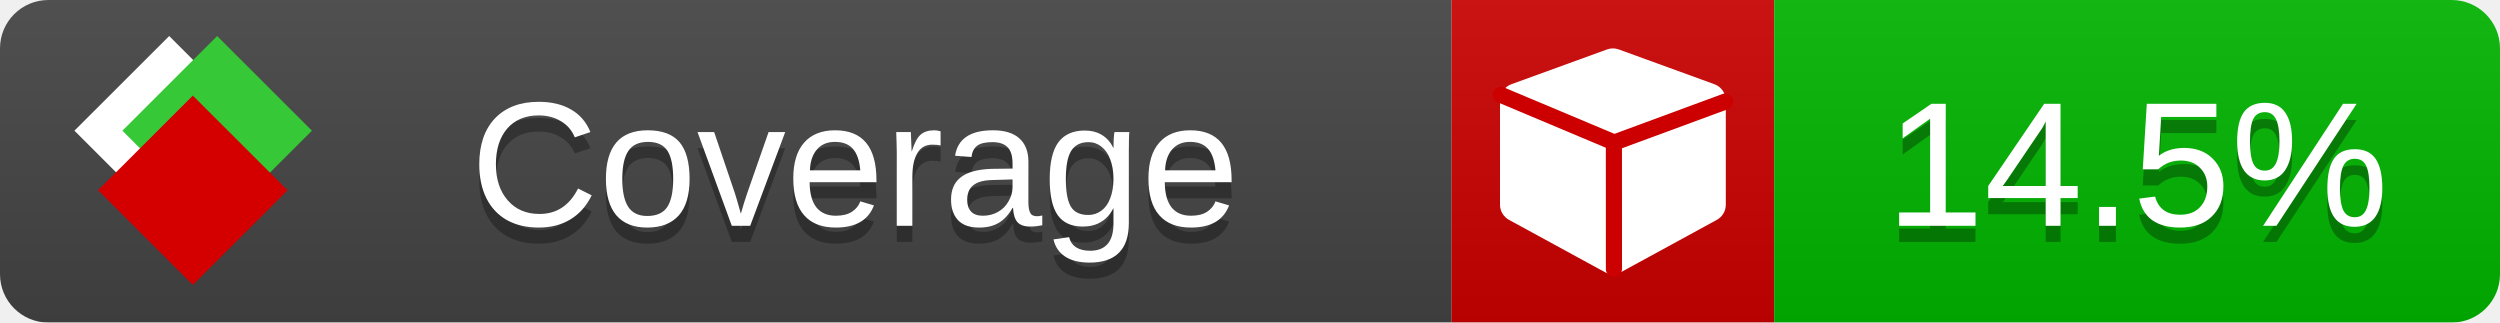
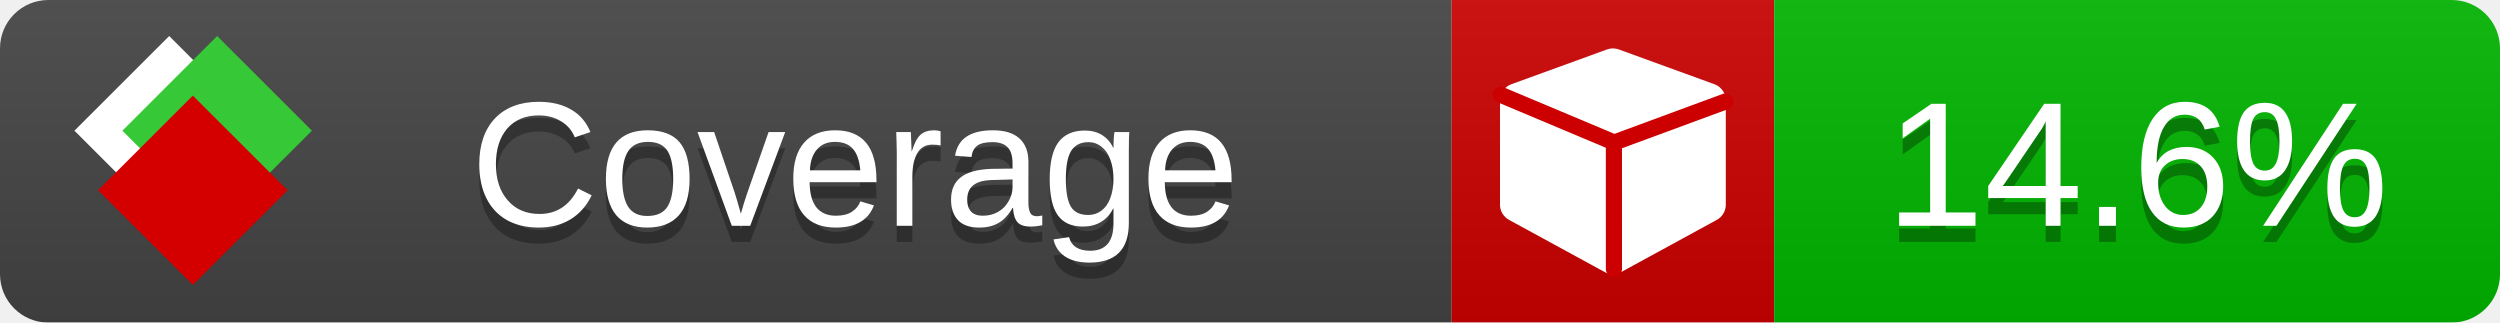
<svg xmlns="http://www.w3.org/2000/svg" xmlns:xlink="http://www.w3.org/1999/xlink" width="155" height="20">
  <style type="text/css">
          
            @keyframes fade1 {
                0% { visibility: visible; opacity: 1; }
               23% { visibility: visible; opacity: 1; }
               25% { visibility: hidden; opacity: 0; }
               48% { visibility: hidden; opacity: 0; }
               50% { visibility: hidden; opacity: 0; }
               73% { visibility: hidden; opacity: 0; }
               75% { visibility: hidden; opacity: 0; }
               98% { visibility: hidden; opacity: 0; }
              100% { visibility: visible; opacity: 1; }
            }
            @keyframes fade2 {
                0% { visibility: hidden; opacity: 0; }
               23% { visibility: hidden; opacity: 0; }
               25% { visibility: visible; opacity: 1; }
               48% { visibility: visible; opacity: 1; }
               50% { visibility: hidden; opacity: 0; }
               73% { visibility: hidden; opacity: 0; }
               75% { visibility: hidden; opacity: 0; }
               98% { visibility: hidden; opacity: 0; }
              100% { visibility: hidden; opacity: 0; }
            }
            @keyframes fade3 {
                0% { visibility: hidden; opacity: 0; }
               23% { visibility: hidden; opacity: 0; }
               25% { visibility: hidden; opacity: 0; }
               48% { visibility: hidden; opacity: 0; }
               50% { visibility: visible; opacity: 1; }
               73% { visibility: visible; opacity: 1; }
               75% { visibility: hidden; opacity: 0; }
               98% { visibility: hidden; opacity: 0; }
              100% { visibility: hidden; opacity: 0; }
            }
            @keyframes fade4 {
                0% { visibility: hidden; opacity: 0; }
               23% { visibility: hidden; opacity: 0; }
               25% { visibility: hidden; opacity: 0; }
               48% { visibility: hidden; opacity: 0; }
               50% { visibility: hidden; opacity: 0; }
               73% { visibility: hidden; opacity: 0; }
               75% { visibility: visible; opacity: 1; }
               98% { visibility: visible; opacity: 1; }
              100% { visibility: hidden; opacity: 0; }
            }
            .linecoverage {
                animation-duration: 15s;
                animation-name: fade1;
                animation-iteration-count: infinite;
            }
            .branchcoverage {
                animation-duration: 15s;
                animation-name: fade2;
                animation-iteration-count: infinite;
            }
            .methodcoverage {
                animation-duration: 15s;
                animation-name: fade3;
                animation-iteration-count: infinite;
            }
            .fullmethodcoverage {
                animation-duration: 15s;
                animation-name: fade4;
                animation-iteration-count: infinite;
            }
          
    </style>
  <defs>
    <linearGradient id="gradient" x2="0" y2="100%">
      <stop offset="0" stop-color="#bbb" stop-opacity=".1" />
      <stop offset="1" stop-opacity=".1" />
    </linearGradient>
    <linearGradient id="c">
      <stop offset="0" stop-color="#d40000" />
      <stop offset="1" stop-color="#ff2a2a" />
    </linearGradient>
    <linearGradient id="a">
      <stop offset="0" stop-color="#e0e0de" />
      <stop offset="1" stop-color="#fff" />
    </linearGradient>
    <linearGradient id="b">
      <stop offset="0" stop-color="#37c837" />
      <stop offset="1" stop-color="#217821" />
    </linearGradient>
    <linearGradient xlink:href="#a" id="e" x1="106.44" x2="69.96" y1="-11.96" y2="-46.84" gradientTransform="matrix(-.8426 -.00045 -.00045 -.8426 -94.27 -75.82)" gradientUnits="userSpaceOnUse" />
    <linearGradient xlink:href="#b" id="f" x1="56.19" x2="77.97" y1="-23.45" y2="10.62" gradientTransform="matrix(.8426 .00045 .00045 .8426 94.27 75.82)" gradientUnits="userSpaceOnUse" />
    <linearGradient xlink:href="#c" id="g" x1="79.98" x2="132.9" y1="10.79" y2="10.79" gradientTransform="matrix(.8426 .00045 .00045 .8426 94.27 75.82)" gradientUnits="userSpaceOnUse" />
    <mask id="mask">
      <rect width="155" height="20" rx="3" fill="#fff" />
    </mask>
    <g id="icon" transform="matrix(.04486 0 0 .04481 -.48 -.63)">
      <rect width="52.92" height="52.92" x="-109.72" y="-27.13" fill="url(#e)" transform="rotate(-135)" />
      <rect width="52.92" height="52.92" x="70.19" y="-39.18" fill="url(#f)" transform="rotate(45)" />
      <rect width="52.92" height="52.92" x="80.05" y="-15.74" fill="url(#g)" transform="rotate(45)" />
    </g>
  </defs>
  <g mask="url(#mask)">
    <rect x="0" y="0" width="90" height="20" fill="#444" />
    <rect x="90" y="0" width="20" height="20" fill="#c00" />
    <rect x="110" y="0" width="45" height="20" fill="#00B600" />
    <rect x="0" y="0" width="155" height="20" fill="url(#gradient)" />
  </g>
  <g>
    <path class="" fill="#fff" d="m 107,6.231 v 6.462 c 0,0.196 -0.051,0.379 -0.151,0.547 -0.101,0.168 -0.238,0.3 -0.412,0.395 l -5.923,3.231 c -0.157,0.09 -0.328,0.135 -0.513,0.135 -0.185,0 -0.356,-0.045 -0.513,-0.135 l -5.923,-3.231 C 93.39,13.539 93.252,13.407 93.151,13.239 93.05,13.071 93,12.889 93,12.692 v -6.462 c 0,-0.224 0.065,-0.429 0.194,-0.614 0.129,-0.185 0.3,-0.317 0.513,-0.395 l 5.923,-2.154 c 0.123,-0.045 0.247,-0.067 0.37,-0.067 0.123,0 0.247,0.022 0.37,0.067 l 5.923,2.154 c 0.213,0.079 0.384,0.21 0.513,0.395 0.129,0.185 0.194,0.39 0.194,0.614 z" />
    <path class="" style="fill:none;stroke:#cc0000;stroke-width:1;stroke-linecap:round;stroke-dasharray:none;stroke-opacity:1" d="m 100.064,16.677 -0.002,-7.833 6.906,-2.547" />
    <path class="" style="fill:none;stroke:#cc0000;stroke-width:1;stroke-linecap:round;stroke-dasharray:none;stroke-opacity:1" d="M 99.914,8.765 93.052,5.882" />
  </g>
  <g fill="#fff" text-anchor="middle" font-family="Verdana,Arial,Geneva,sans-serif" font-size="11">
    <a xlink:href="https://github.com/danielpalme/ReportGenerator" target="_top">
      <use xlink:href="#icon" transform="translate(3,1) scale(3.5)" />
    </a>
    <text x="53" y="15" fill="#010101" fill-opacity=".3">Coverage</text>
    <text x="53" y="14" fill="#fff">Coverage</text>
-     <text class="" x="132.5" y="15" fill="#010101" fill-opacity=".3">14.5%</text>
-     <text class="" x="132.5" y="14">14.5%</text>
+     <text class="" x="132.5" y="15" fill="#010101" fill-opacity=".3">14.6%</text>
+     <text class="" x="132.5" y="14">14.6%</text>
  </g>
  <g>
    <rect class="" x="90" y="0" width="65" height="20" fill-opacity="0" />
  </g>
</svg>
